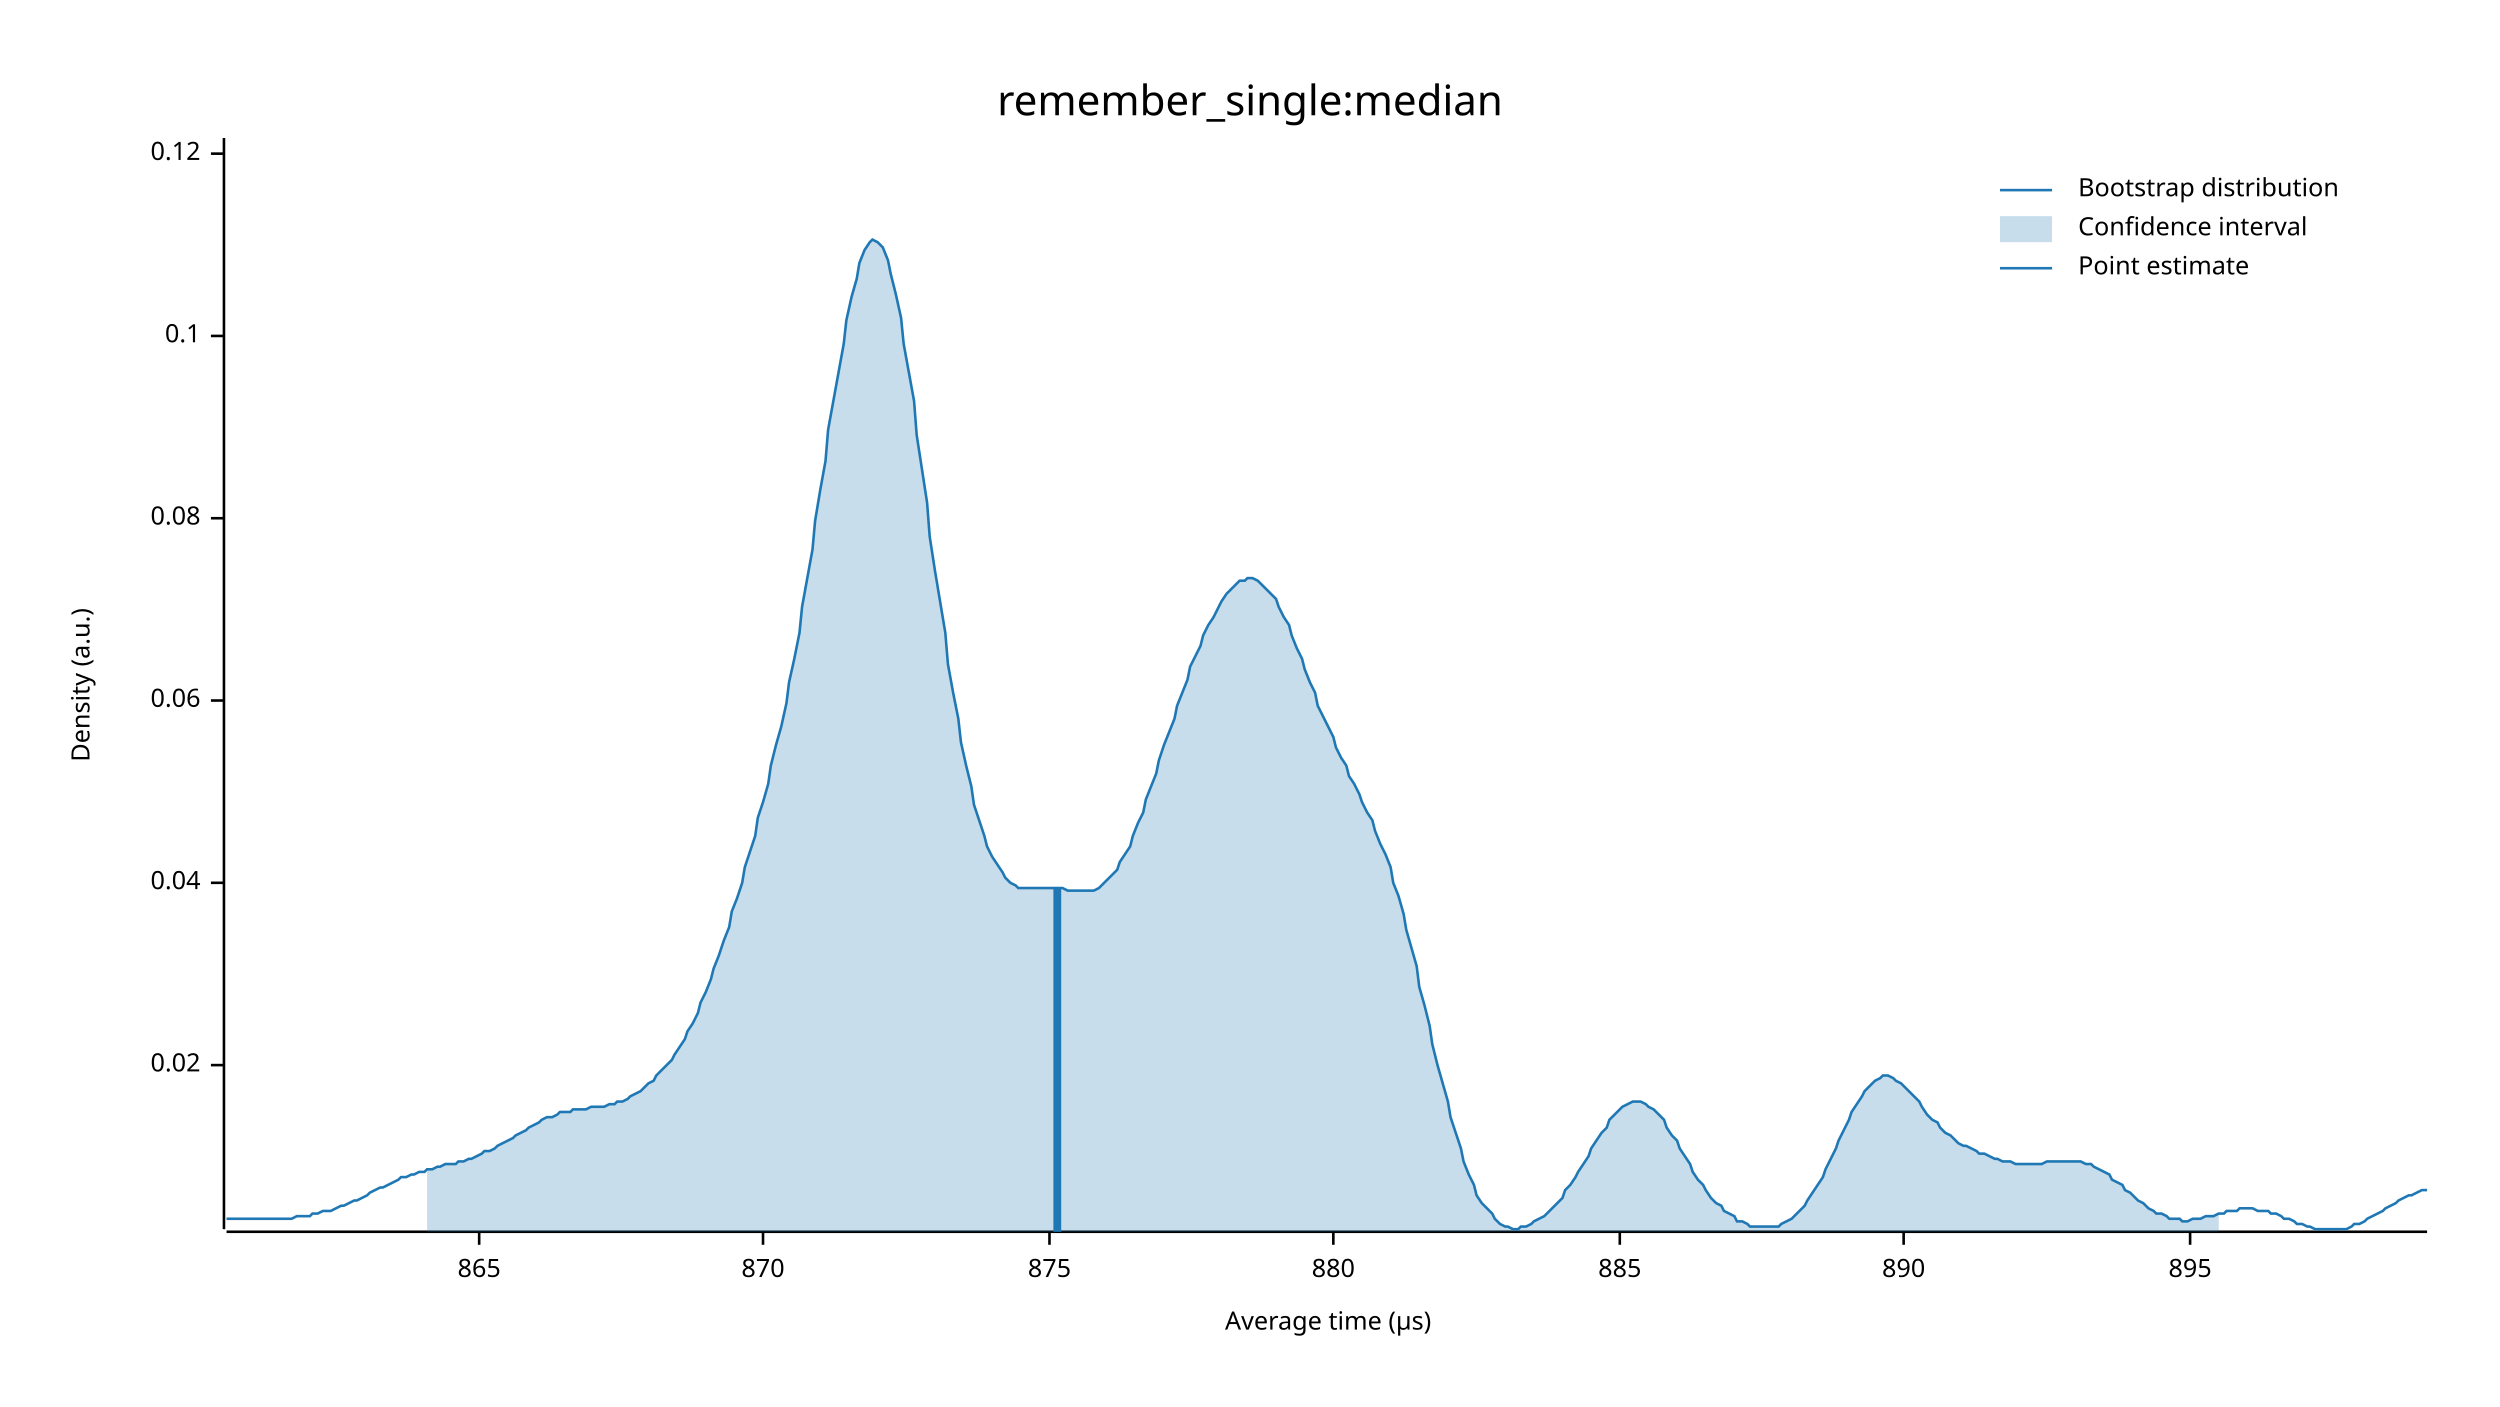
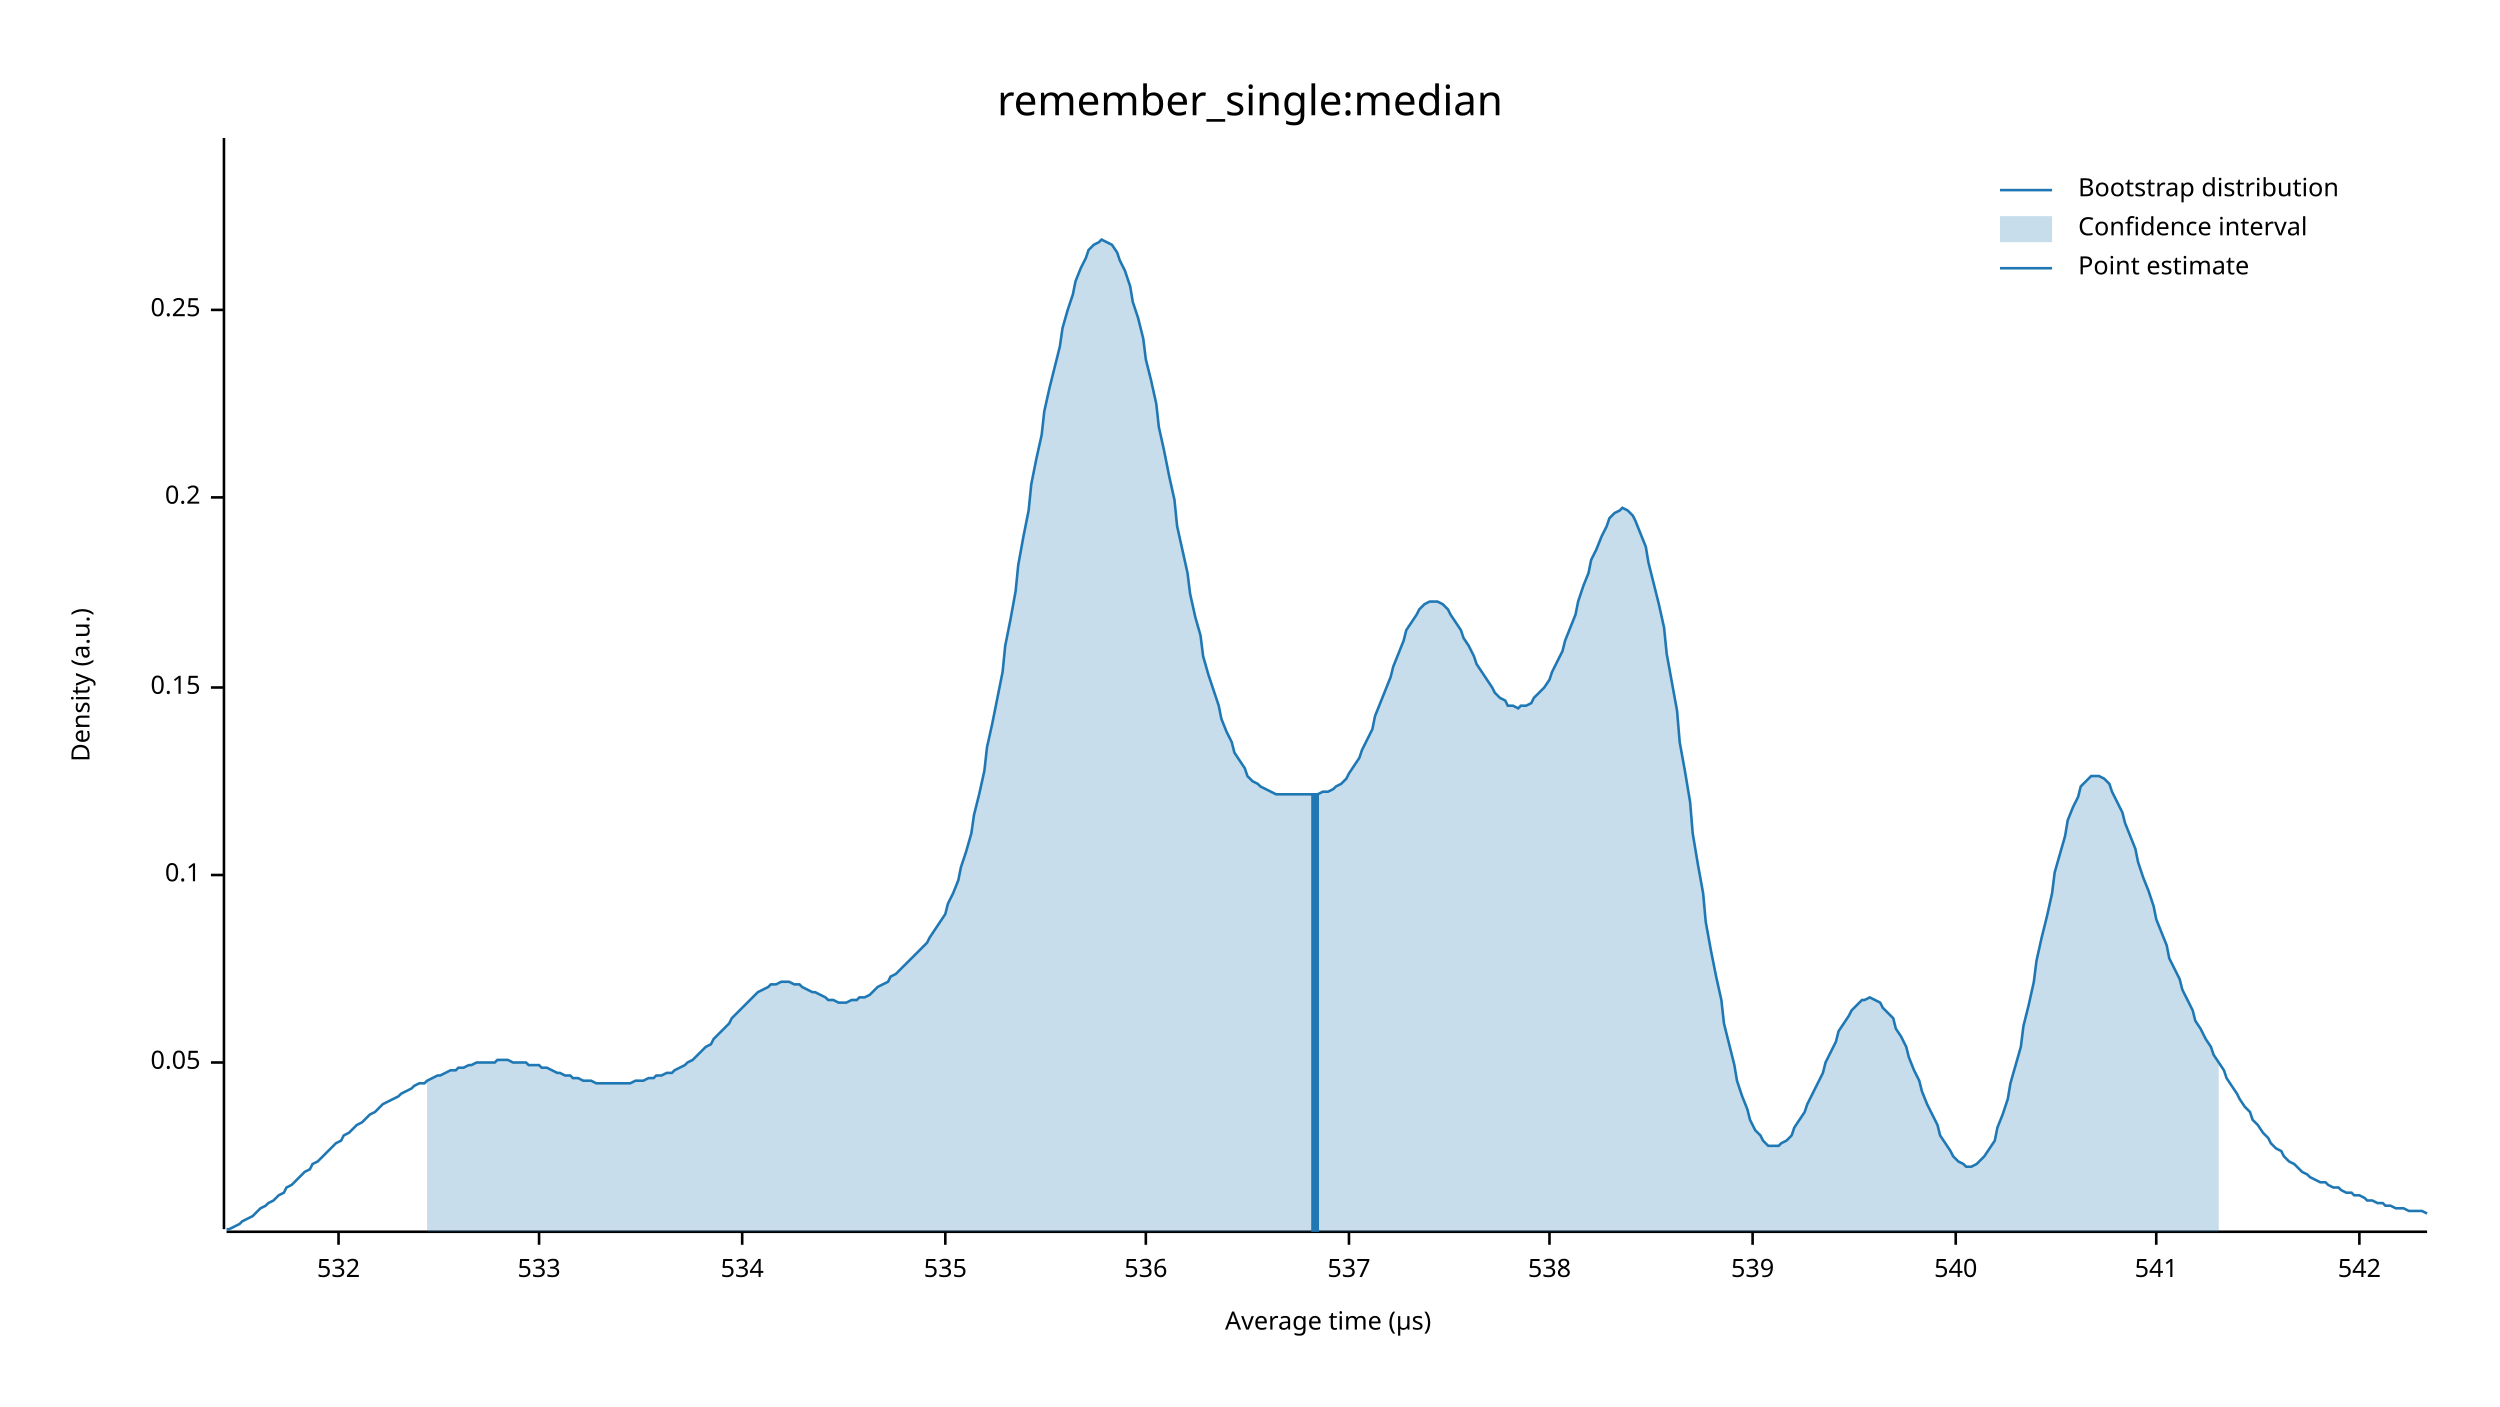
<svg xmlns="http://www.w3.org/2000/svg" width="960" height="540" viewBox="0 0 960 540">
  <text x="480" y="32" dy="0.76em" text-anchor="middle" font-family="sans-serif" font-size="16.129" opacity="1" fill="#000000">
remember_single:median
</text>
  <text x="27" y="263" dy="0.76em" text-anchor="middle" font-family="sans-serif" font-size="9.677" opacity="1" fill="#000000" transform="rotate(270, 27, 263)">
Density (a.u.)
</text>
  <text x="510" y="513" dy="-0.5ex" text-anchor="middle" font-family="sans-serif" font-size="9.677" opacity="1" fill="#000000">
Average time (µs)
</text>
  <polyline fill="none" opacity="1" stroke="#000000" stroke-width="1" points="86,53 86,472 " />
-   <text x="77" y="409" dy="0.5ex" text-anchor="end" font-family="sans-serif" font-size="9.677" opacity="1" fill="#000000">
- 0.02
+   <text x="77" y="408" dy="0.5ex" text-anchor="end" font-family="sans-serif" font-size="9.677" opacity="1" fill="#000000">
+ 0.05
</text>
-   <polyline fill="none" opacity="1" stroke="#000000" stroke-width="1" points="81,409 86,409 " />
-   <text x="77" y="339" dy="0.5ex" text-anchor="end" font-family="sans-serif" font-size="9.677" opacity="1" fill="#000000">
- 0.04
- </text>
-   <polyline fill="none" opacity="1" stroke="#000000" stroke-width="1" points="81,339 86,339 " />
-   <text x="77" y="269" dy="0.5ex" text-anchor="end" font-family="sans-serif" font-size="9.677" opacity="1" fill="#000000">
- 0.06
- </text>
-   <polyline fill="none" opacity="1" stroke="#000000" stroke-width="1" points="81,269 86,269 " />
-   <text x="77" y="199" dy="0.5ex" text-anchor="end" font-family="sans-serif" font-size="9.677" opacity="1" fill="#000000">
- 0.08
- </text>
-   <polyline fill="none" opacity="1" stroke="#000000" stroke-width="1" points="81,199 86,199 " />
-   <text x="77" y="129" dy="0.5ex" text-anchor="end" font-family="sans-serif" font-size="9.677" opacity="1" fill="#000000">
+   <polyline fill="none" opacity="1" stroke="#000000" stroke-width="1" points="81,408 86,408 " />
+   <text x="77" y="336" dy="0.5ex" text-anchor="end" font-family="sans-serif" font-size="9.677" opacity="1" fill="#000000">
0.1
</text>
-   <polyline fill="none" opacity="1" stroke="#000000" stroke-width="1" points="81,129 86,129 " />
-   <text x="77" y="59" dy="0.5ex" text-anchor="end" font-family="sans-serif" font-size="9.677" opacity="1" fill="#000000">
- 0.12
+   <polyline fill="none" opacity="1" stroke="#000000" stroke-width="1" points="81,336 86,336 " />
+   <text x="77" y="264" dy="0.5ex" text-anchor="end" font-family="sans-serif" font-size="9.677" opacity="1" fill="#000000">
+ 0.15
</text>
-   <polyline fill="none" opacity="1" stroke="#000000" stroke-width="1" points="81,59 86,59 " />
+   <polyline fill="none" opacity="1" stroke="#000000" stroke-width="1" points="81,264 86,264 " />
+   <text x="77" y="191" dy="0.5ex" text-anchor="end" font-family="sans-serif" font-size="9.677" opacity="1" fill="#000000">
+ 0.2
+ </text>
+   <polyline fill="none" opacity="1" stroke="#000000" stroke-width="1" points="81,191 86,191 " />
+   <text x="77" y="119" dy="0.5ex" text-anchor="end" font-family="sans-serif" font-size="9.677" opacity="1" fill="#000000">
+ 0.25
+ </text>
+   <polyline fill="none" opacity="1" stroke="#000000" stroke-width="1" points="81,119 86,119 " />
  <polyline fill="none" opacity="1" stroke="#000000" stroke-width="1" points="87,473 932,473 " />
-   <text x="184" y="483" dy="0.76em" text-anchor="middle" font-family="sans-serif" font-size="9.677" opacity="1" fill="#000000">
- 865
+   <text x="130" y="483" dy="0.76em" text-anchor="middle" font-family="sans-serif" font-size="9.677" opacity="1" fill="#000000">
+ 532
</text>
-   <polyline fill="none" opacity="1" stroke="#000000" stroke-width="1" points="184,473 184,478 " />
-   <text x="293" y="483" dy="0.76em" text-anchor="middle" font-family="sans-serif" font-size="9.677" opacity="1" fill="#000000">
- 870
+   <polyline fill="none" opacity="1" stroke="#000000" stroke-width="1" points="130,473 130,478 " />
+   <text x="207" y="483" dy="0.76em" text-anchor="middle" font-family="sans-serif" font-size="9.677" opacity="1" fill="#000000">
+ 533
</text>
-   <polyline fill="none" opacity="1" stroke="#000000" stroke-width="1" points="293,473 293,478 " />
-   <text x="403" y="483" dy="0.76em" text-anchor="middle" font-family="sans-serif" font-size="9.677" opacity="1" fill="#000000">
- 875
+   <polyline fill="none" opacity="1" stroke="#000000" stroke-width="1" points="207,473 207,478 " />
+   <text x="285" y="483" dy="0.76em" text-anchor="middle" font-family="sans-serif" font-size="9.677" opacity="1" fill="#000000">
+ 534
</text>
-   <polyline fill="none" opacity="1" stroke="#000000" stroke-width="1" points="403,473 403,478 " />
-   <text x="512" y="483" dy="0.76em" text-anchor="middle" font-family="sans-serif" font-size="9.677" opacity="1" fill="#000000">
- 880
+   <polyline fill="none" opacity="1" stroke="#000000" stroke-width="1" points="285,473 285,478 " />
+   <text x="363" y="483" dy="0.76em" text-anchor="middle" font-family="sans-serif" font-size="9.677" opacity="1" fill="#000000">
+ 535
</text>
-   <polyline fill="none" opacity="1" stroke="#000000" stroke-width="1" points="512,473 512,478 " />
-   <text x="622" y="483" dy="0.76em" text-anchor="middle" font-family="sans-serif" font-size="9.677" opacity="1" fill="#000000">
- 885
+   <polyline fill="none" opacity="1" stroke="#000000" stroke-width="1" points="363,473 363,478 " />
+   <text x="440" y="483" dy="0.76em" text-anchor="middle" font-family="sans-serif" font-size="9.677" opacity="1" fill="#000000">
+ 536
</text>
-   <polyline fill="none" opacity="1" stroke="#000000" stroke-width="1" points="622,473 622,478 " />
-   <text x="731" y="483" dy="0.76em" text-anchor="middle" font-family="sans-serif" font-size="9.677" opacity="1" fill="#000000">
- 890
+   <polyline fill="none" opacity="1" stroke="#000000" stroke-width="1" points="440,473 440,478 " />
+   <text x="518" y="483" dy="0.76em" text-anchor="middle" font-family="sans-serif" font-size="9.677" opacity="1" fill="#000000">
+ 537
</text>
-   <polyline fill="none" opacity="1" stroke="#000000" stroke-width="1" points="731,473 731,478 " />
-   <text x="841" y="483" dy="0.76em" text-anchor="middle" font-family="sans-serif" font-size="9.677" opacity="1" fill="#000000">
- 895
+   <polyline fill="none" opacity="1" stroke="#000000" stroke-width="1" points="518,473 518,478 " />
+   <text x="595" y="483" dy="0.76em" text-anchor="middle" font-family="sans-serif" font-size="9.677" opacity="1" fill="#000000">
+ 538
</text>
-   <polyline fill="none" opacity="1" stroke="#000000" stroke-width="1" points="841,473 841,478 " />
-   <polyline fill="none" opacity="1" stroke="#1F78B4" stroke-width="1" points="87,468 88,468 90,468 92,468 93,468 95,468 97,468 98,468 100,468 102,468 103,468 105,468 107,468 109,468 110,468 112,468 114,467 115,467 117,467 119,467 120,466 122,466 124,465 125,465 127,465 129,464 131,463 132,463 134,462 136,461 137,461 139,460 141,459 142,458 144,457 146,456 147,456 149,455 151,454 153,453 154,452 156,452 158,451 159,451 161,450 163,450 164,449 166,449 168,448 169,448 171,447 173,447 175,447 176,446 178,446 180,445 181,445 183,444 185,443 186,442 188,442 190,441 191,440 193,439 195,438 197,437 198,436 200,435 202,434 203,433 205,432 207,431 208,430 210,429 212,429 214,428 215,427 217,427 219,427 220,426 222,426 224,426 225,426 227,425 229,425 230,425 232,425 234,424 236,424 237,423 239,423 241,422 242,421 244,420 246,419 247,418 249,416 251,415 252,413 254,411 256,409 258,407 259,405 261,402 263,399 264,396 266,393 268,389 269,385 271,381 273,376 274,372 276,367 278,361 280,356 281,350 283,345 285,339 286,333 288,327 290,321 291,314 293,308 295,301 296,294 298,286 300,279 302,270 303,262 305,253 307,243 308,233 310,222 312,211 313,200 315,188 317,177 318,165 320,154 322,143 324,132 325,123 327,114 329,107 330,101 332,96 334,93 335,92 337,93 339,95 341,100 342,105 344,113 346,122 347,132 349,143 351,154 352,167 354,180 356,193 357,206 359,219 361,231 363,243 364,255 366,266 368,276 369,285 371,294 373,302 374,309 376,315 378,321 379,325 381,329 383,332 385,335 386,337 388,339 390,340 391,341 393,341 395,341 396,341 398,341 400,341 401,341 403,341 405,341 407,341 408,341 410,342 412,342 413,342 415,342 417,342 418,342 420,342 422,341 423,340 425,338 427,336 429,334 430,331 432,328 434,325 435,321 437,316 439,312 440,307 442,302 444,297 445,292 447,286 449,281 451,276 452,271 454,266 456,261 457,256 459,252 461,248 462,244 464,240 466,237 468,233 469,231 471,228 473,226 474,225 476,223 478,223 479,222 481,222 483,223 484,224 486,226 488,228 490,230 491,233 493,237 495,240 496,244 498,249 500,253 501,257 503,262 505,266 506,271 508,275 510,279 512,283 513,287 515,291 517,294 518,298 520,301 522,305 523,308 525,312 527,315 528,319 530,324 532,328 534,333 535,339 537,344 539,351 540,357 542,364 544,371 545,379 547,386 549,394 550,401 552,409 554,416 556,423 557,429 559,435 561,441 562,446 564,451 566,455 567,459 569,462 571,464 573,466 574,468 576,470 578,471 579,471 581,472 583,472 584,471 586,471 588,470 589,469 591,468 593,467 595,465 596,464 598,462 600,460 601,457 603,455 605,452 606,450 608,447 610,444 611,441 613,438 615,435 617,433 618,430 620,428 622,426 623,425 625,424 627,423 628,423 630,423 632,424 633,425 635,426 637,428 639,430 640,433 642,436 644,438 645,441 647,444 649,447 650,450 652,453 654,455 655,457 657,460 659,462 661,463 662,465 664,466 666,467 667,469 669,469 671,470 672,471 674,471 676,471 677,471 679,471 681,471 683,471 684,470 686,469 688,468 689,467 691,465 693,463 694,461 696,458 698,455 700,452 701,449 703,445 705,441 706,438 708,434 710,430 711,427 713,424 715,421 716,419 718,417 720,415 722,414 723,413 725,413 727,414 728,415 730,416 732,418 733,419 735,421 737,423 738,425 740,428 742,430 744,431 745,433 747,435 749,436 750,437 752,439 754,440 755,440 757,441 759,442 760,443 762,443 764,444 766,445 767,445 769,446 771,446 772,446 774,447 776,447 777,447 779,447 781,447 782,447 784,447 786,446 788,446 789,446 791,446 793,446 794,446 796,446 798,446 799,446 801,447 803,447 804,448 806,449 808,450 810,451 811,453 813,454 815,455 816,457 818,458 820,460 821,461 823,462 825,464 827,465 828,466 830,466 832,467 833,468 835,468 837,468 838,469 840,469 842,468 843,468 845,468 847,467 849,467 850,467 852,466 854,466 855,465 857,465 859,465 860,464 862,464 864,464 865,464 867,465 869,465 871,465 872,466 874,466 876,467 877,468 879,468 881,469 882,470 884,470 886,471 887,471 889,472 891,472 893,472 894,472 896,472 898,472 899,472 901,472 903,471 904,470 906,470 908,469 909,468 911,467 913,466 915,465 916,464 918,463 920,462 921,461 923,460 925,459 926,459 928,458 930,457 932,457 " />
-   <polygon opacity="0.25" fill="#1F78B4" points="164,449 166,449 168,448 169,448 171,447 173,447 175,447 176,446 178,446 180,445 181,445 183,444 185,443 186,442 188,442 190,441 191,440 193,439 195,438 197,437 198,436 200,435 202,434 203,433 205,432 207,431 208,430 210,429 212,429 214,428 215,427 217,427 219,427 220,426 222,426 224,426 225,426 227,425 229,425 230,425 232,425 234,424 236,424 237,423 239,423 241,422 242,421 244,420 246,419 247,418 249,416 251,415 252,413 254,411 256,409 258,407 259,405 261,402 263,399 264,396 266,393 268,389 269,385 271,381 273,376 274,372 276,367 278,361 280,356 281,350 283,345 285,339 286,333 288,327 290,321 291,314 293,308 295,301 296,294 298,286 300,279 302,270 303,262 305,253 307,243 308,233 310,222 312,211 313,200 315,188 317,177 318,165 320,154 322,143 324,132 325,123 327,114 329,107 330,101 332,96 334,93 335,92 337,93 339,95 341,100 342,105 344,113 346,122 347,132 349,143 351,154 352,167 354,180 356,193 357,206 359,219 361,231 363,243 364,255 366,266 368,276 369,285 371,294 373,302 374,309 376,315 378,321 379,325 381,329 383,332 385,335 386,337 388,339 390,340 391,341 393,341 395,341 396,341 398,341 400,341 401,341 403,341 405,341 407,341 408,341 410,342 412,342 413,342 415,342 417,342 418,342 420,342 422,341 423,340 425,338 427,336 429,334 430,331 432,328 434,325 435,321 437,316 439,312 440,307 442,302 444,297 445,292 447,286 449,281 451,276 452,271 454,266 456,261 457,256 459,252 461,248 462,244 464,240 466,237 468,233 469,231 471,228 473,226 474,225 476,223 478,223 479,222 481,222 483,223 484,224 486,226 488,228 490,230 491,233 493,237 495,240 496,244 498,249 500,253 501,257 503,262 505,266 506,271 508,275 510,279 512,283 513,287 515,291 517,294 518,298 520,301 522,305 523,308 525,312 527,315 528,319 530,324 532,328 534,333 535,339 537,344 539,351 540,357 542,364 544,371 545,379 547,386 549,394 550,401 552,409 554,416 556,423 557,429 559,435 561,441 562,446 564,451 566,455 567,459 569,462 571,464 573,466 574,468 576,470 578,471 579,471 581,472 583,472 584,471 586,471 588,470 589,469 591,468 593,467 595,465 596,464 598,462 600,460 601,457 603,455 605,452 606,450 608,447 610,444 611,441 613,438 615,435 617,433 618,430 620,428 622,426 623,425 625,424 627,423 628,423 630,423 632,424 633,425 635,426 637,428 639,430 640,433 642,436 644,438 645,441 647,444 649,447 650,450 652,453 654,455 655,457 657,460 659,462 661,463 662,465 664,466 666,467 667,469 669,469 671,470 672,471 674,471 676,471 677,471 679,471 681,471 683,471 684,470 686,469 688,468 689,467 691,465 693,463 694,461 696,458 698,455 700,452 701,449 703,445 705,441 706,438 708,434 710,430 711,427 713,424 715,421 716,419 718,417 720,415 722,414 723,413 725,413 727,414 728,415 730,416 732,418 733,419 735,421 737,423 738,425 740,428 742,430 744,431 745,433 747,435 749,436 750,437 752,439 754,440 755,440 757,441 759,442 760,443 762,443 764,444 766,445 767,445 769,446 771,446 772,446 774,447 776,447 777,447 779,447 781,447 782,447 784,447 786,446 788,446 789,446 791,446 793,446 794,446 796,446 798,446 799,446 801,447 803,447 804,448 806,449 808,450 810,451 811,453 813,454 815,455 816,457 818,458 820,460 821,461 823,462 825,464 827,465 828,466 830,466 832,467 833,468 835,468 837,468 838,469 840,469 842,468 843,468 845,468 847,467 849,467 850,467 852,466 852,473 164,473 " />
-   <polyline fill="none" opacity="1" stroke="#1F78B4" stroke-width="3" points="406,473 406,341 " />
+   <polyline fill="none" opacity="1" stroke="#000000" stroke-width="1" points="595,473 595,478 " />
+   <text x="673" y="483" dy="0.76em" text-anchor="middle" font-family="sans-serif" font-size="9.677" opacity="1" fill="#000000">
+ 539
+ </text>
+   <polyline fill="none" opacity="1" stroke="#000000" stroke-width="1" points="673,473 673,478 " />
+   <text x="751" y="483" dy="0.76em" text-anchor="middle" font-family="sans-serif" font-size="9.677" opacity="1" fill="#000000">
+ 540
+ </text>
+   <polyline fill="none" opacity="1" stroke="#000000" stroke-width="1" points="751,473 751,478 " />
+   <text x="828" y="483" dy="0.76em" text-anchor="middle" font-family="sans-serif" font-size="9.677" opacity="1" fill="#000000">
+ 541
+ </text>
+   <polyline fill="none" opacity="1" stroke="#000000" stroke-width="1" points="828,473 828,478 " />
+   <text x="906" y="483" dy="0.76em" text-anchor="middle" font-family="sans-serif" font-size="9.677" opacity="1" fill="#000000">
+ 542
+ </text>
+   <polyline fill="none" opacity="1" stroke="#000000" stroke-width="1" points="906,473 906,478 " />
+   <polyline fill="none" opacity="1" stroke="#1F78B4" stroke-width="1" points="87,472 88,472 90,471 92,470 93,469 95,468 97,467 98,466 100,464 102,463 103,462 105,461 107,459 109,458 110,456 112,455 114,453 115,452 117,450 119,449 120,447 122,446 124,444 125,443 127,441 129,439 131,438 132,436 134,435 136,433 137,432 139,431 141,429 142,428 144,427 146,425 147,424 149,423 151,422 153,421 154,420 156,419 158,418 159,417 161,416 163,416 164,415 166,414 168,413 169,413 171,412 173,411 175,411 176,410 178,410 180,409 181,409 183,408 185,408 186,408 188,408 190,408 191,407 193,407 195,407 197,408 198,408 200,408 202,408 203,409 205,409 207,409 208,410 210,410 212,411 214,412 215,412 217,413 219,413 220,414 222,414 224,415 225,415 227,415 229,416 230,416 232,416 234,416 236,416 237,416 239,416 241,416 242,416 244,415 246,415 247,415 249,414 251,414 252,413 254,413 256,412 258,412 259,411 261,410 263,409 264,408 266,407 268,405 269,404 271,402 273,401 274,399 276,397 278,395 280,393 281,391 283,389 285,387 286,386 288,384 290,382 291,381 293,380 295,379 296,378 298,378 300,377 302,377 303,377 305,378 307,378 308,379 310,380 312,381 313,381 315,382 317,383 318,384 320,384 322,385 324,385 325,385 327,384 329,384 330,383 332,383 334,382 335,381 337,379 339,378 341,377 342,375 344,374 346,372 347,371 349,369 351,367 352,366 354,364 356,362 357,360 359,357 361,354 363,351 364,347 366,343 368,338 369,333 371,327 373,320 374,313 376,305 378,296 379,287 381,278 383,268 385,258 386,248 388,238 390,227 391,217 393,206 395,196 396,186 398,176 400,167 401,158 403,149 405,141 407,133 408,126 410,119 412,113 413,108 415,103 417,99 418,96 420,94 422,93 423,92 425,93 427,94 429,97 430,100 432,104 434,110 435,116 437,122 439,130 440,138 442,146 444,155 445,164 447,173 449,183 451,192 452,202 454,211 456,220 457,228 459,237 461,244 462,252 464,259 466,265 468,271 469,276 471,281 473,285 474,289 476,292 478,295 479,298 481,300 483,301 484,302 486,303 488,304 490,305 491,305 493,305 495,305 496,305 498,305 500,305 501,305 503,305 505,305 506,305 508,304 510,304 512,303 513,302 515,301 517,299 518,297 520,294 522,291 523,288 525,284 527,280 528,275 530,270 532,265 534,260 535,256 537,251 539,246 540,242 542,239 544,236 545,234 547,232 549,231 550,231 552,231 554,232 556,234 557,236 559,239 561,242 562,245 564,248 566,252 567,255 569,258 571,261 573,264 574,266 576,268 578,269 579,271 581,271 583,272 584,271 586,271 588,270 589,268 591,266 593,264 595,261 596,258 598,254 600,250 601,246 603,241 605,236 606,231 608,225 610,220 611,215 613,211 615,206 617,202 618,199 620,197 622,196 623,195 625,196 627,198 628,200 630,205 632,210 633,216 635,224 637,232 639,241 640,251 642,262 644,273 645,285 647,296 649,308 650,320 652,332 654,343 655,354 657,365 659,375 661,384 662,393 664,401 666,409 667,415 669,421 671,426 672,430 674,434 676,436 677,438 679,440 681,440 683,440 684,439 686,438 688,436 689,433 691,430 693,427 694,424 696,420 698,416 700,412 701,408 703,404 705,400 706,396 708,393 710,390 711,388 713,386 715,384 716,384 718,383 720,384 722,385 723,387 725,389 727,391 728,395 730,398 732,402 733,406 735,411 737,415 738,419 740,424 742,428 744,432 745,436 747,439 749,442 750,444 752,446 754,447 755,448 757,448 759,447 760,446 762,444 764,441 766,438 767,433 769,428 771,422 772,416 774,409 776,402 777,394 779,386 781,377 782,369 784,360 786,352 788,343 789,335 791,328 793,321 794,315 796,310 798,306 799,302 801,300 803,298 804,298 806,298 808,299 810,301 811,304 813,308 815,312 816,316 818,321 820,326 821,331 823,337 825,342 827,348 828,353 830,358 832,363 833,368 835,372 837,376 838,380 840,384 842,388 843,392 845,395 847,399 849,402 850,405 852,408 854,411 855,414 857,417 859,420 860,422 862,425 864,427 865,430 867,432 869,435 871,437 872,439 874,441 876,442 877,444 879,446 881,447 882,448 884,450 886,451 887,452 889,453 891,454 893,454 894,455 896,456 898,456 899,457 901,458 903,458 904,459 906,459 908,460 909,461 911,461 913,462 915,462 916,463 918,463 920,464 921,464 923,464 925,465 926,465 928,465 930,465 932,466 " />
+   <polygon opacity="0.25" fill="#1F78B4" points="164,415 166,414 168,413 169,413 171,412 173,411 175,411 176,410 178,410 180,409 181,409 183,408 185,408 186,408 188,408 190,408 191,407 193,407 195,407 197,408 198,408 200,408 202,408 203,409 205,409 207,409 208,410 210,410 212,411 214,412 215,412 217,413 219,413 220,414 222,414 224,415 225,415 227,415 229,416 230,416 232,416 234,416 236,416 237,416 239,416 241,416 242,416 244,415 246,415 247,415 249,414 251,414 252,413 254,413 256,412 258,412 259,411 261,410 263,409 264,408 266,407 268,405 269,404 271,402 273,401 274,399 276,397 278,395 280,393 281,391 283,389 285,387 286,386 288,384 290,382 291,381 293,380 295,379 296,378 298,378 300,377 302,377 303,377 305,378 307,378 308,379 310,380 312,381 313,381 315,382 317,383 318,384 320,384 322,385 324,385 325,385 327,384 329,384 330,383 332,383 334,382 335,381 337,379 339,378 341,377 342,375 344,374 346,372 347,371 349,369 351,367 352,366 354,364 356,362 357,360 359,357 361,354 363,351 364,347 366,343 368,338 369,333 371,327 373,320 374,313 376,305 378,296 379,287 381,278 383,268 385,258 386,248 388,238 390,227 391,217 393,206 395,196 396,186 398,176 400,167 401,158 403,149 405,141 407,133 408,126 410,119 412,113 413,108 415,103 417,99 418,96 420,94 422,93 423,92 425,93 427,94 429,97 430,100 432,104 434,110 435,116 437,122 439,130 440,138 442,146 444,155 445,164 447,173 449,183 451,192 452,202 454,211 456,220 457,228 459,237 461,244 462,252 464,259 466,265 468,271 469,276 471,281 473,285 474,289 476,292 478,295 479,298 481,300 483,301 484,302 486,303 488,304 490,305 491,305 493,305 495,305 496,305 498,305 500,305 501,305 503,305 505,305 506,305 508,304 510,304 512,303 513,302 515,301 517,299 518,297 520,294 522,291 523,288 525,284 527,280 528,275 530,270 532,265 534,260 535,256 537,251 539,246 540,242 542,239 544,236 545,234 547,232 549,231 550,231 552,231 554,232 556,234 557,236 559,239 561,242 562,245 564,248 566,252 567,255 569,258 571,261 573,264 574,266 576,268 578,269 579,271 581,271 583,272 584,271 586,271 588,270 589,268 591,266 593,264 595,261 596,258 598,254 600,250 601,246 603,241 605,236 606,231 608,225 610,220 611,215 613,211 615,206 617,202 618,199 620,197 622,196 623,195 625,196 627,198 628,200 630,205 632,210 633,216 635,224 637,232 639,241 640,251 642,262 644,273 645,285 647,296 649,308 650,320 652,332 654,343 655,354 657,365 659,375 661,384 662,393 664,401 666,409 667,415 669,421 671,426 672,430 674,434 676,436 677,438 679,440 681,440 683,440 684,439 686,438 688,436 689,433 691,430 693,427 694,424 696,420 698,416 700,412 701,408 703,404 705,400 706,396 708,393 710,390 711,388 713,386 715,384 716,384 718,383 720,384 722,385 723,387 725,389 727,391 728,395 730,398 732,402 733,406 735,411 737,415 738,419 740,424 742,428 744,432 745,436 747,439 749,442 750,444 752,446 754,447 755,448 757,448 759,447 760,446 762,444 764,441 766,438 767,433 769,428 771,422 772,416 774,409 776,402 777,394 779,386 781,377 782,369 784,360 786,352 788,343 789,335 791,328 793,321 794,315 796,310 798,306 799,302 801,300 803,298 804,298 806,298 808,299 810,301 811,304 813,308 815,312 816,316 818,321 820,326 821,331 823,337 825,342 827,348 828,353 830,358 832,363 833,368 835,372 837,376 838,380 840,384 842,388 843,392 845,395 847,399 849,402 850,405 852,408 852,473 164,473 " />
+   <polyline fill="none" opacity="1" stroke="#1F78B4" stroke-width="3" points="505,473 505,305 " />
  <text x="798" y="68" dy="0.76em" text-anchor="start" font-family="sans-serif" font-size="9.677" opacity="1" fill="#000000">
Bootstrap distribution
</text>
  <text x="798" y="83" dy="0.76em" text-anchor="start" font-family="sans-serif" font-size="9.677" opacity="1" fill="#000000">
Confidence interval
</text>
  <text x="798" y="98" dy="0.76em" text-anchor="start" font-family="sans-serif" font-size="9.677" opacity="1" fill="#000000">
Point estimate
</text>
  <polyline fill="none" opacity="1" stroke="#1F78B4" stroke-width="1" points="768,73 788,73 " />
  <rect x="768" y="83" width="20" height="10" opacity="0.25" fill="#1F78B4" stroke="none" />
  <polyline fill="none" opacity="1" stroke="#1F78B4" stroke-width="1" points="768,103 788,103 " />
</svg>
